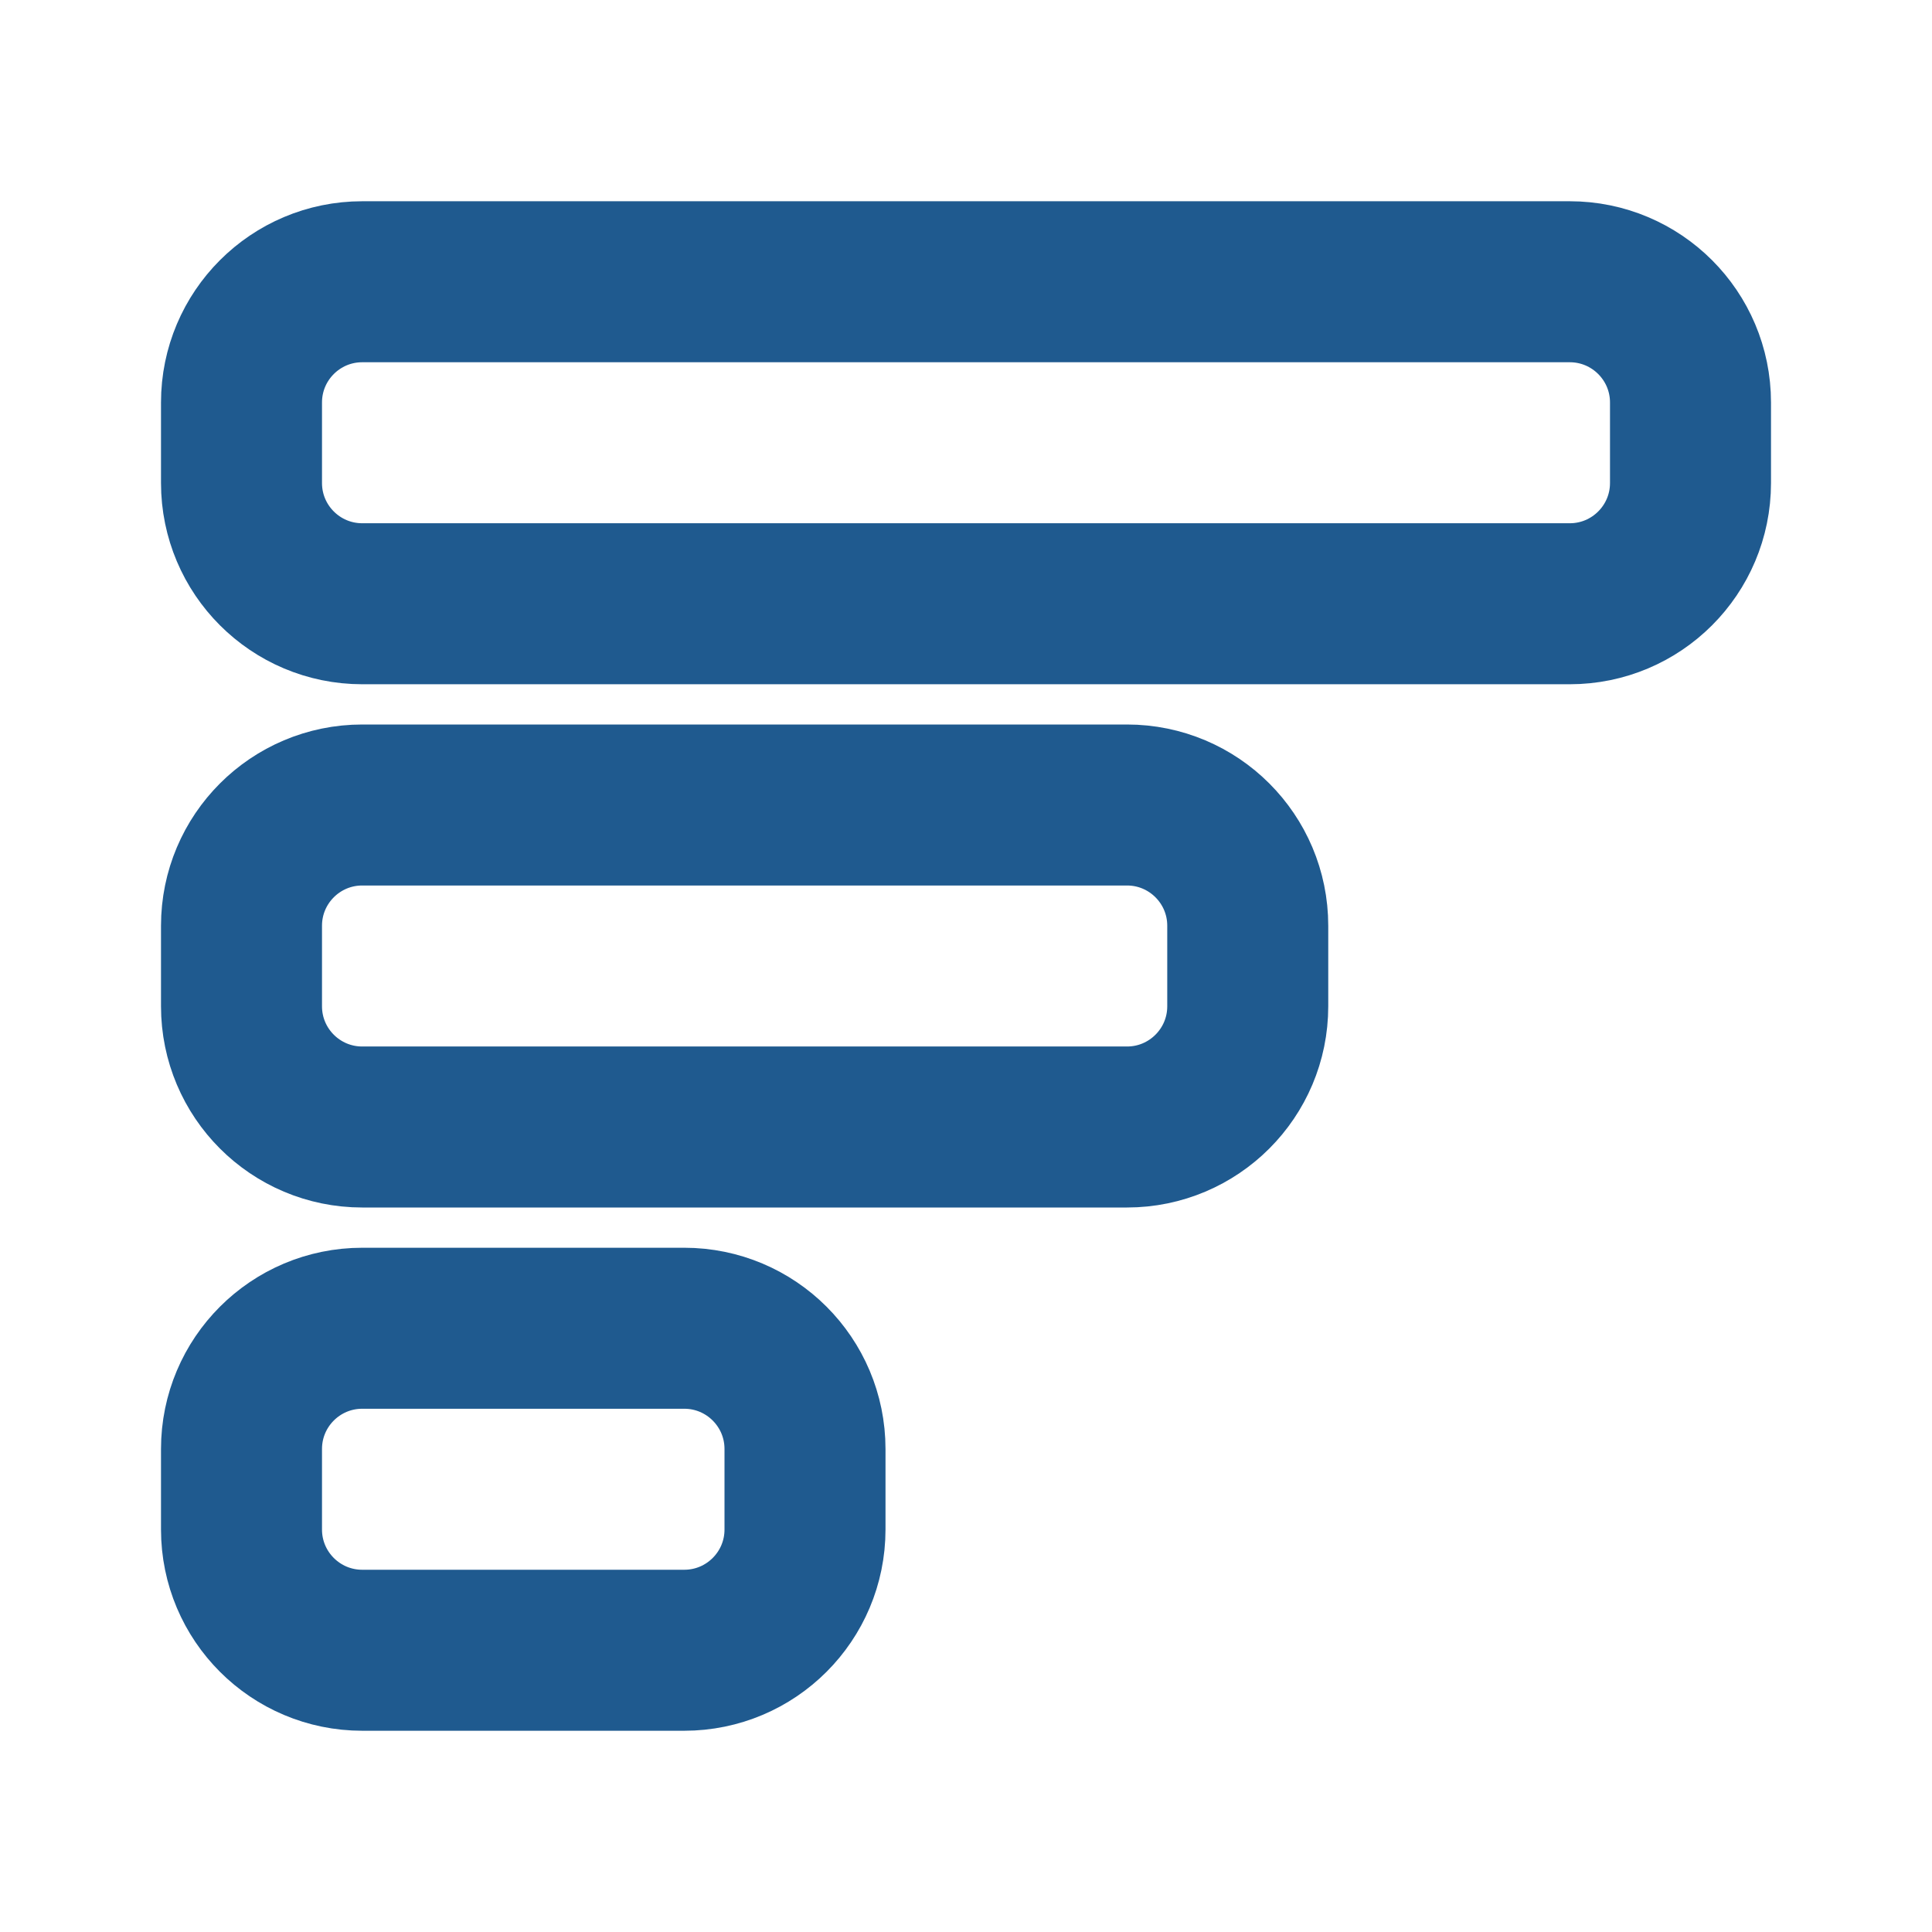
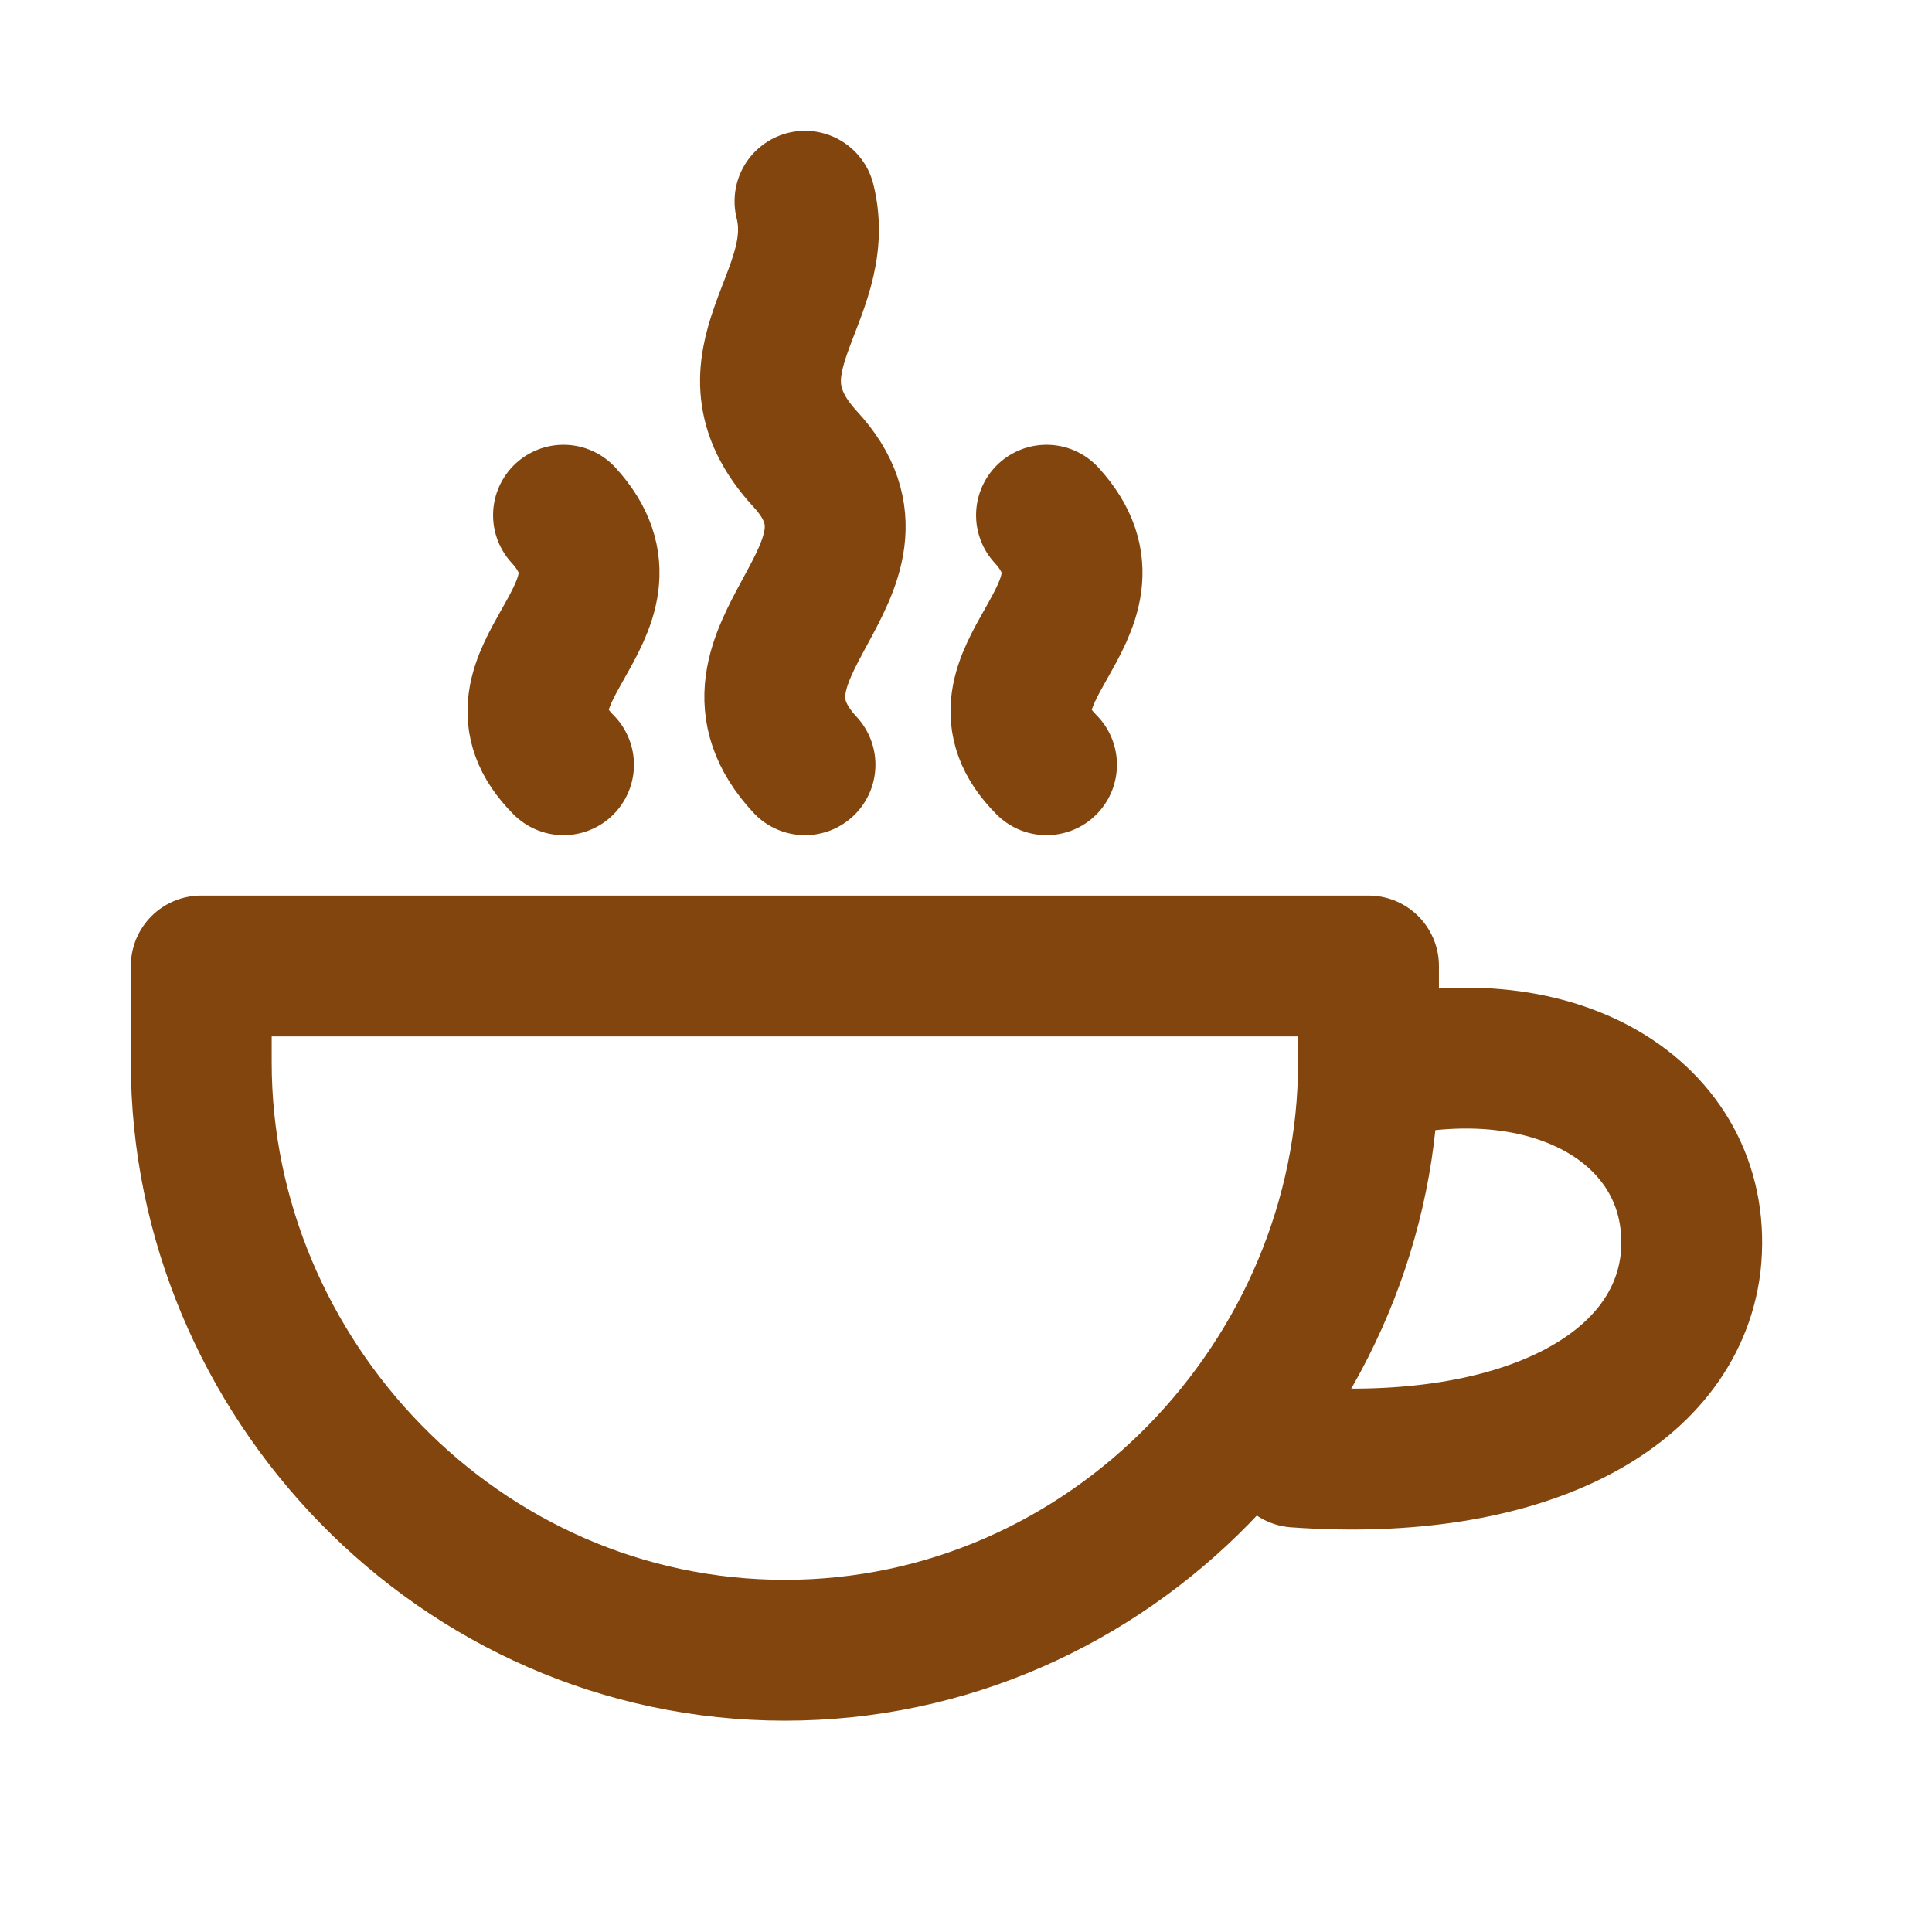
- <svg xmlns="http://www.w3.org/2000/svg" viewBox="0 0 24 24" fill="none" stroke="#1f5a8f" stroke-width="2" stroke-linecap="round" stroke-linejoin="round">
-   <style>@media (prefers-color-scheme: dark) { svg { stroke: #8fbfe9; } }</style>
-   <rect x="3" y="3.5" width="18" height="4" rx="1.5" />
-   <rect x="3" y="10" width="12.5" height="4" rx="1.5" />
-   <rect x="3" y="16.5" width="7" height="4" rx="1.5" />
+ <svg xmlns="http://www.w3.org/2000/svg" viewBox="0 0 24 24" fill="none" stroke="currentColor" stroke-width="1.75" stroke-linecap="round" stroke-linejoin="round" width="32" height="32">
+   <style>svg{color:#82450d}@media (prefers-color-scheme: dark){svg{color:#e1ad88}}</style>
+   <path d="M2.5 12H17v1.2c0 3.9-3.2 7.3-7.25 7.3S2.5 17.1 2.5 13.2Z" />
+   <path d="M17 13.3c2.4-.6 4.2.6 4 2.4-.2 1.6-2.1 2.6-4.9 2.4" />
+   <path d="M7 9.5c-1.1-1.1 1.1-1.9 0-3.1" />
+   <path d="M10 9.5c-1.3-1.4 1.3-2.4 0-3.8-1.1-1.2.3-2 0-3.2" />
+   <path d="M13 9.5c-1.1-1.1 1.1-1.9 0-3.1" />
</svg>
